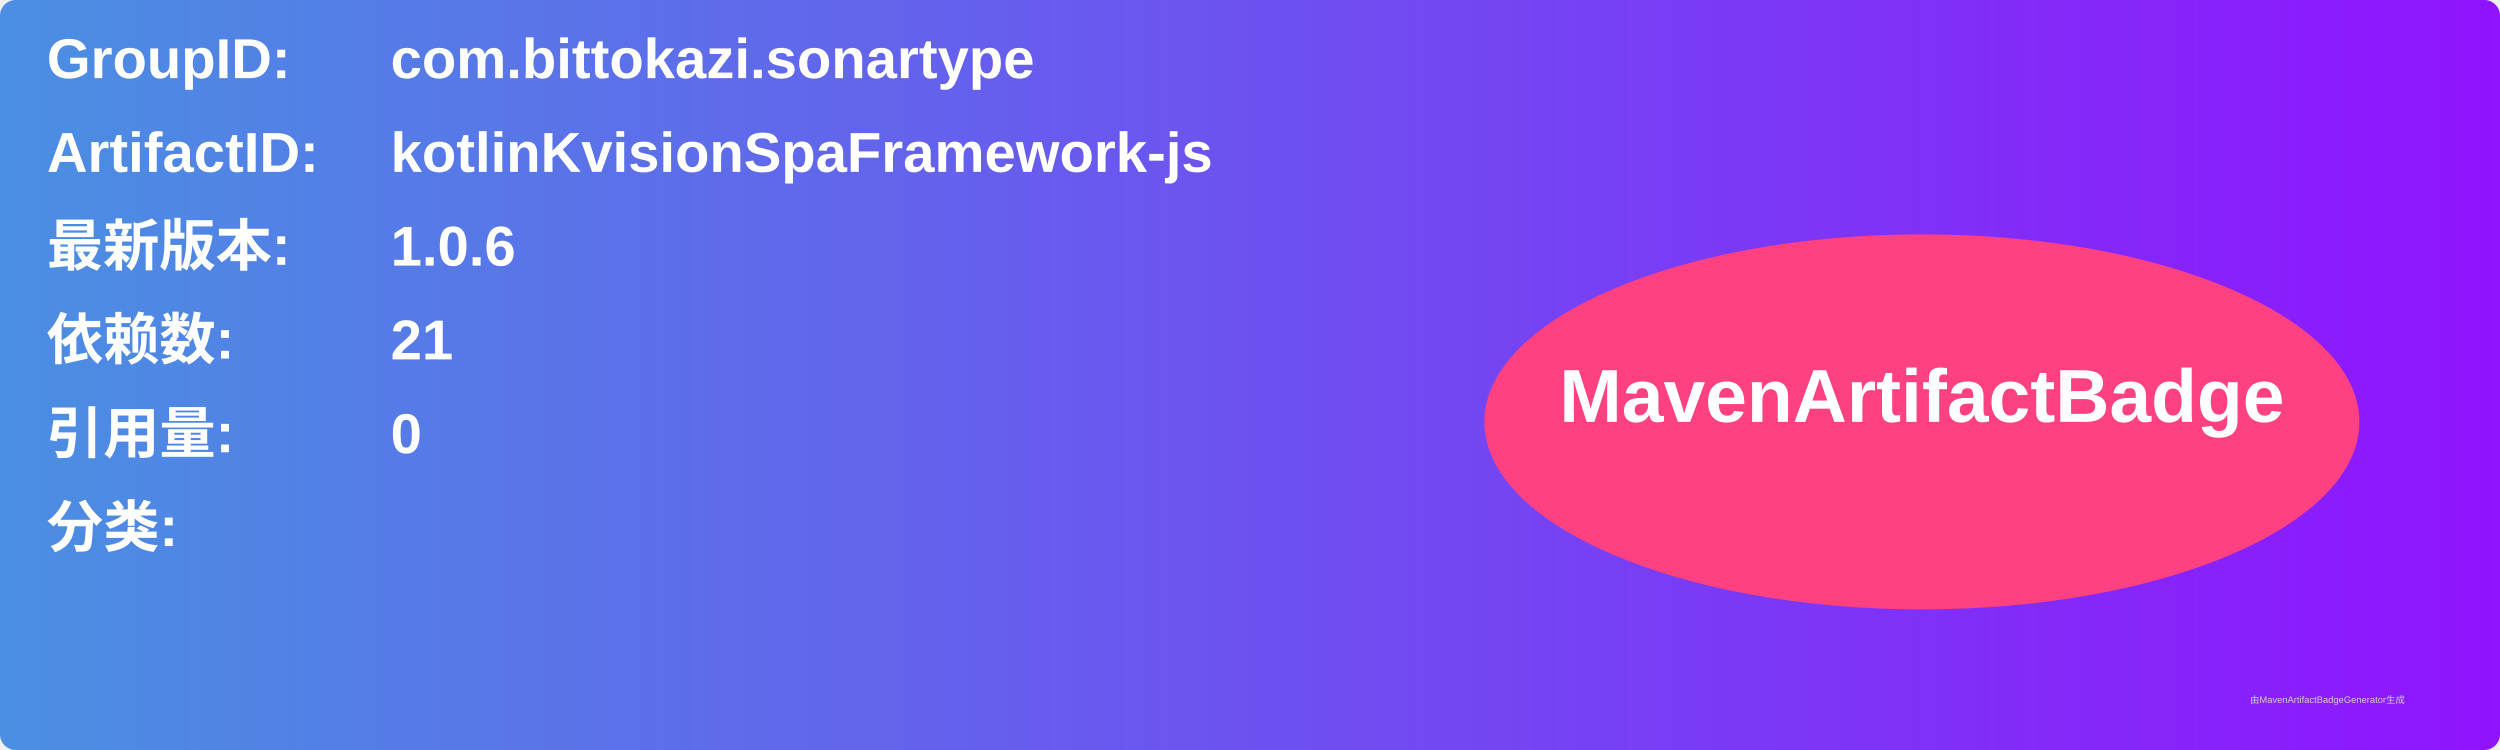
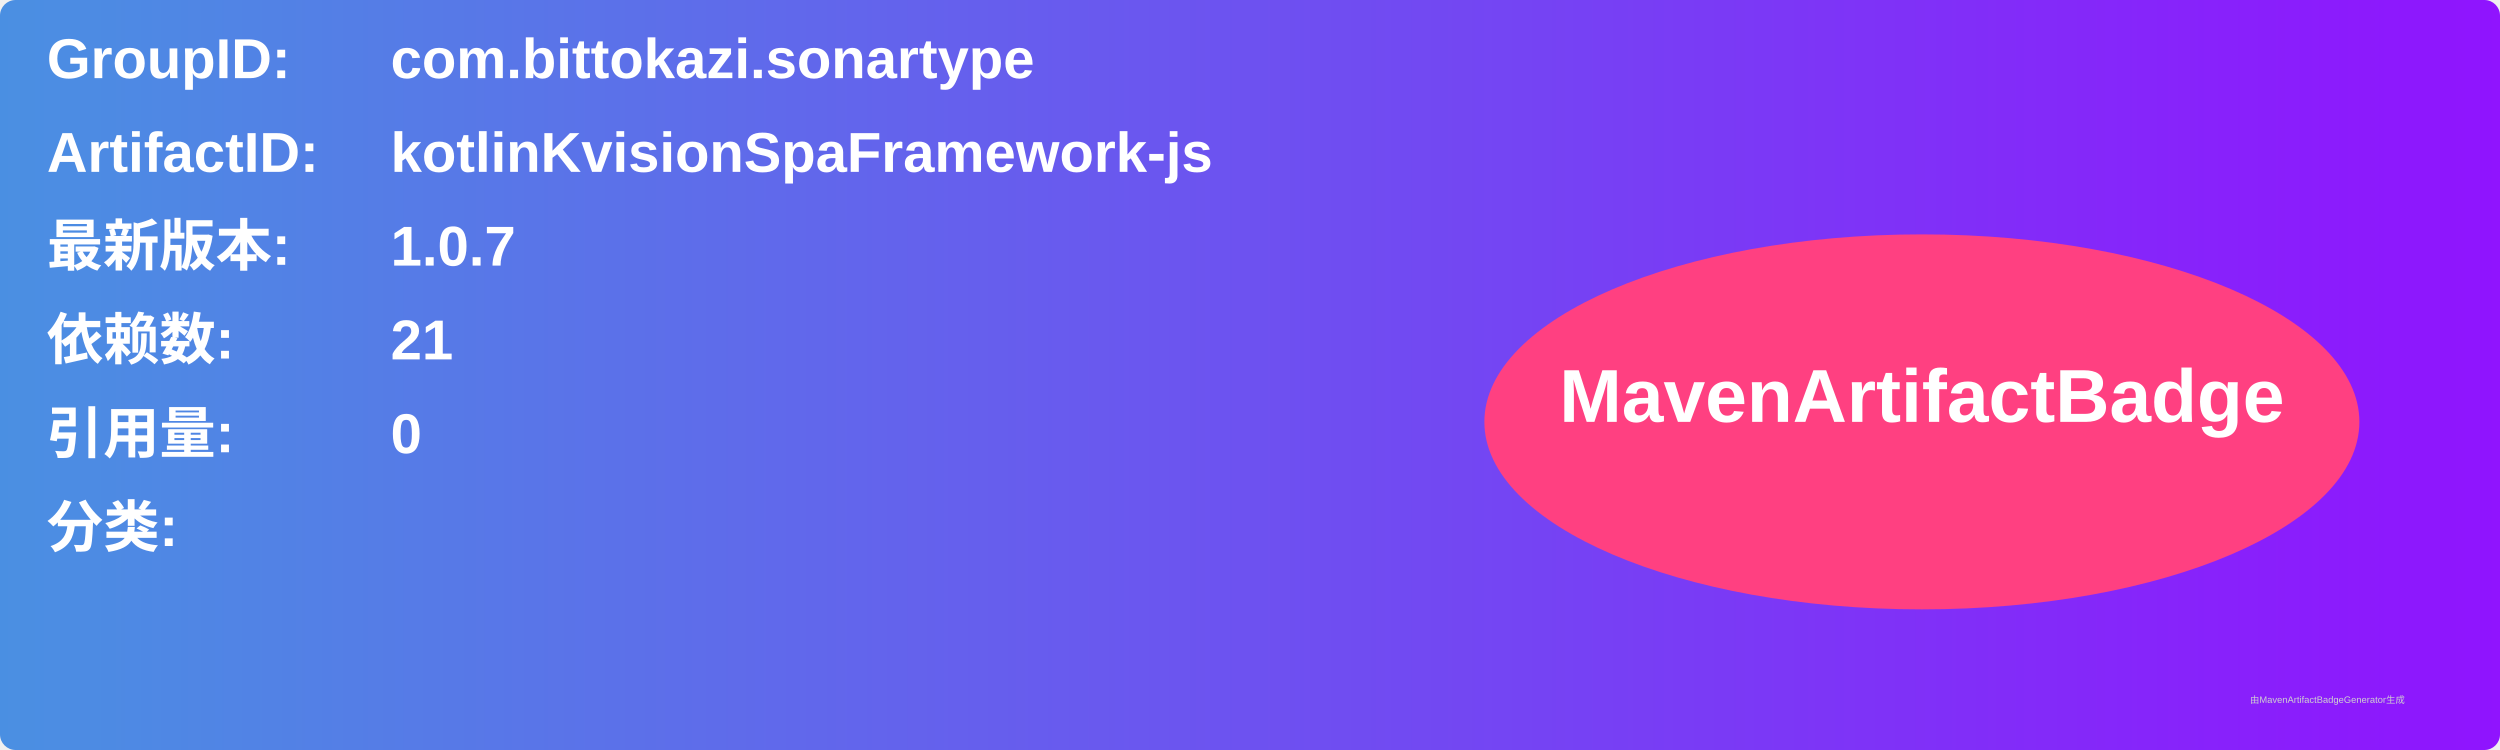
<svg xmlns="http://www.w3.org/2000/svg" width="800" height="240" viewBox="0 0 800 240">
  <linearGradient id="grad" x1="0%" y1="0%" x2="100%" y2="0%">
    <stop offset="0%" stop-color="#4a90e2" />
    <stop offset="100%" stop-color="#9013fe" />
  </linearGradient>
  <rect width="100%" height="100%" rx="5" ry="5" fill="url(#grad)" />
  <g transform="translate(15, 15)">
    <text x="0" y="10" font-family="Arial" font-size="18" fill="white" font-weight="bold" width="260">GroupID:</text>
    <text x="110" y="10" font-family="Arial" font-size="18" fill="white" font-weight="bold" width="460">com.bittokazi.sonartype</text>
    <text x="0" y="40" font-family="Arial" font-size="18" fill="white" font-weight="bold" width="260">ArtifactID:</text>
    <text x="110" y="40" font-family="Arial" font-size="18" fill="white" font-weight="bold" width="460">kotlinKvisionSpaFramework-js</text>
    <text x="0" y="70" font-family="Arial" font-size="18" fill="white" font-weight="bold">最新版本:</text>
    <text x="110" y="70" font-family="Arial" font-size="18" fill="white" font-weight="bold">
-       <tspan font-weight="bold">1.0.6</tspan>
+       <tspan font-weight="bold">1.0.7</tspan>
    </text>
    <text x="0" y="100" font-family="Arial" font-size="18" fill="white" font-weight="bold">依赖数: </text>
    <text x="110" y="100" font-family="Arial" font-size="18" fill="white">
      <tspan font-weight="bold">21</tspan>
    </text>
    <text x="0" y="130" font-family="Arial" font-size="18" fill="white" font-weight="bold">引用量: </text>
    <text x="110" y="130" font-family="Arial" font-size="18" fill="white">
      <tspan font-weight="bold">0</tspan>
    </text>
    <text x="0" y="160" font-family="Arial" font-size="18" fill="white" font-weight="bold">分类:</text>
    <text x="10" y="190" font-family="Arial" font-size="10" fill="white">
      <tspan font-weight="bold" />
    </text>
    <ellipse cx="600" cy="120" rx="140" ry="60" fill="#ff4081" />
    <text x="600" y="120" text-anchor="middle" font-family="Arial" font-size="24" fill="white" font-weight="bold">MavenArtifactBadge</text>
  </g>
  <text x="720" y="225" font-family="Arial" font-size="3" fill="#d0d0d0">由MavenArtifactBadgeGenerator生成</text>
</svg>
